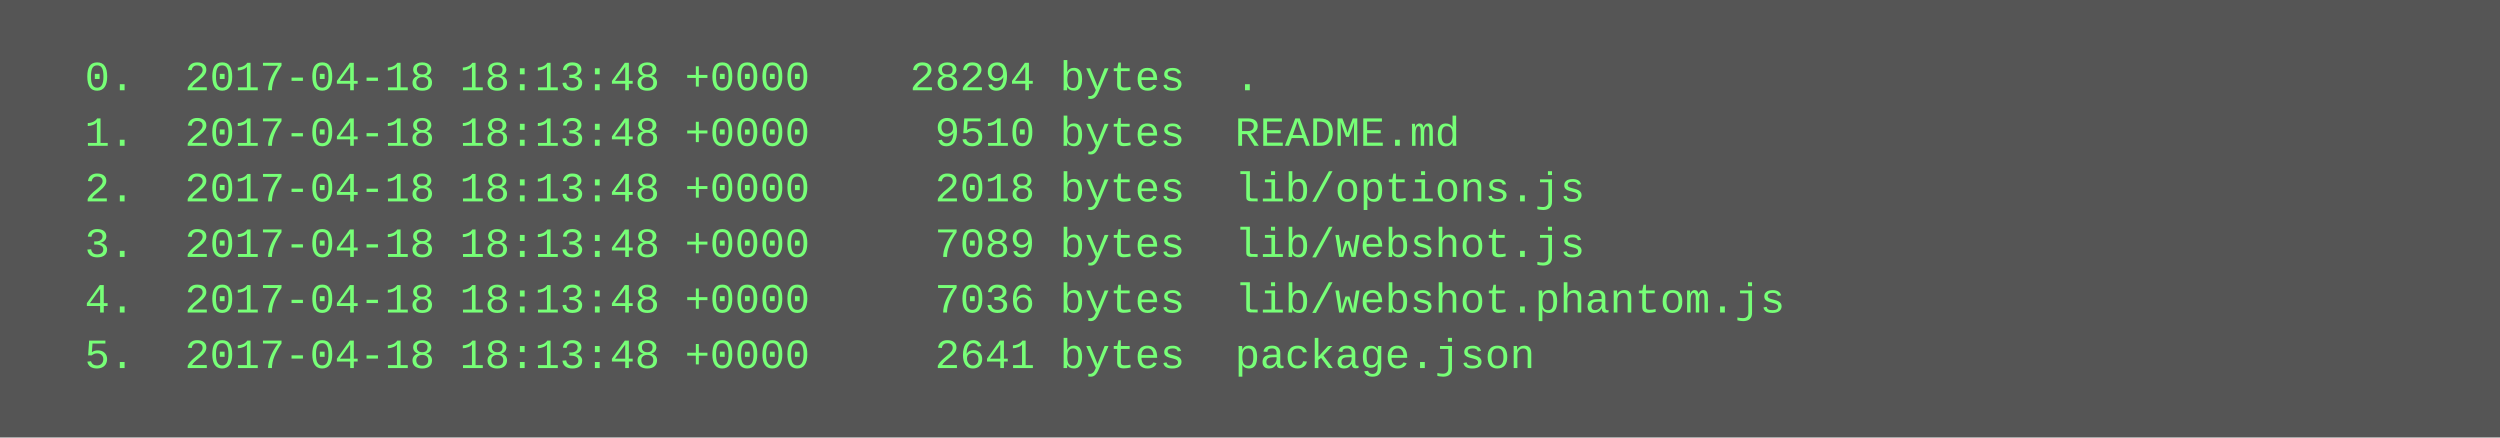
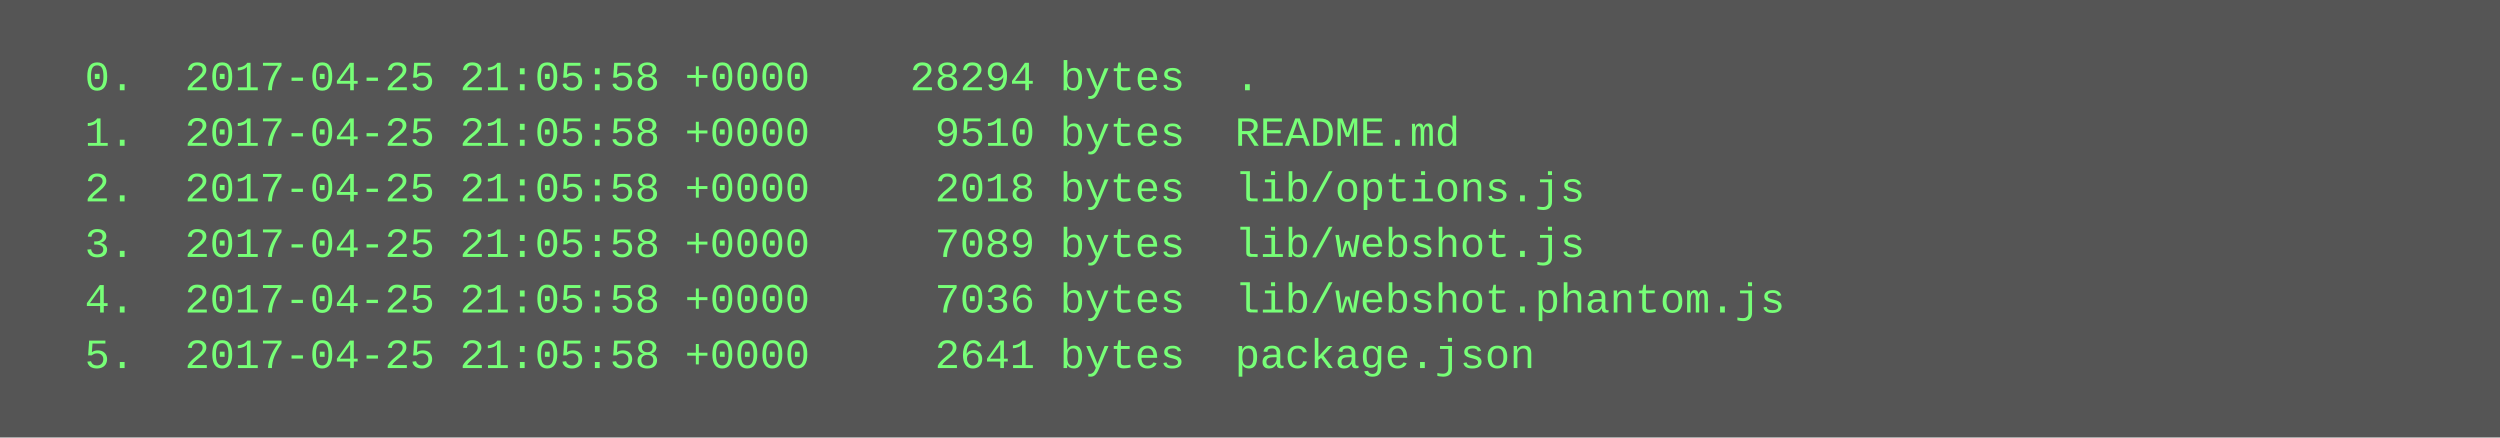
<svg xmlns="http://www.w3.org/2000/svg" height="126" width="720">
  <rect height="126" fill="#555" width="720" />
  <text fill="#7f7" font-family="Courier New" font-size="12" xml:space="preserve">
-     <tspan x="10" y="26">  0.  2017-04-18 18:13:48 +0000    28294 bytes  .</tspan>
-     <tspan x="10" y="42">  1.  2017-04-18 18:13:48 +0000     9510 bytes  README.md</tspan>
-     <tspan x="10" y="58">  2.  2017-04-18 18:13:48 +0000     2018 bytes  lib/options.js</tspan>
-     <tspan x="10" y="74">  3.  2017-04-18 18:13:48 +0000     7089 bytes  lib/webshot.js</tspan>
-     <tspan x="10" y="90">  4.  2017-04-18 18:13:48 +0000     7036 bytes  lib/webshot.phantom.js</tspan>
-     <tspan x="10" y="106">  5.  2017-04-18 18:13:48 +0000     2641 bytes  package.json</tspan>
+     <tspan x="10" y="26">  0.  2017-04-25 21:05:58 +0000    28294 bytes  .</tspan>
+     <tspan x="10" y="42">  1.  2017-04-25 21:05:58 +0000     9510 bytes  README.md</tspan>
+     <tspan x="10" y="58">  2.  2017-04-25 21:05:58 +0000     2018 bytes  lib/options.js</tspan>
+     <tspan x="10" y="74">  3.  2017-04-25 21:05:58 +0000     7089 bytes  lib/webshot.js</tspan>
+     <tspan x="10" y="90">  4.  2017-04-25 21:05:58 +0000     7036 bytes  lib/webshot.phantom.js</tspan>
+     <tspan x="10" y="106">  5.  2017-04-25 21:05:58 +0000     2641 bytes  package.json</tspan>
  </text>
</svg>
